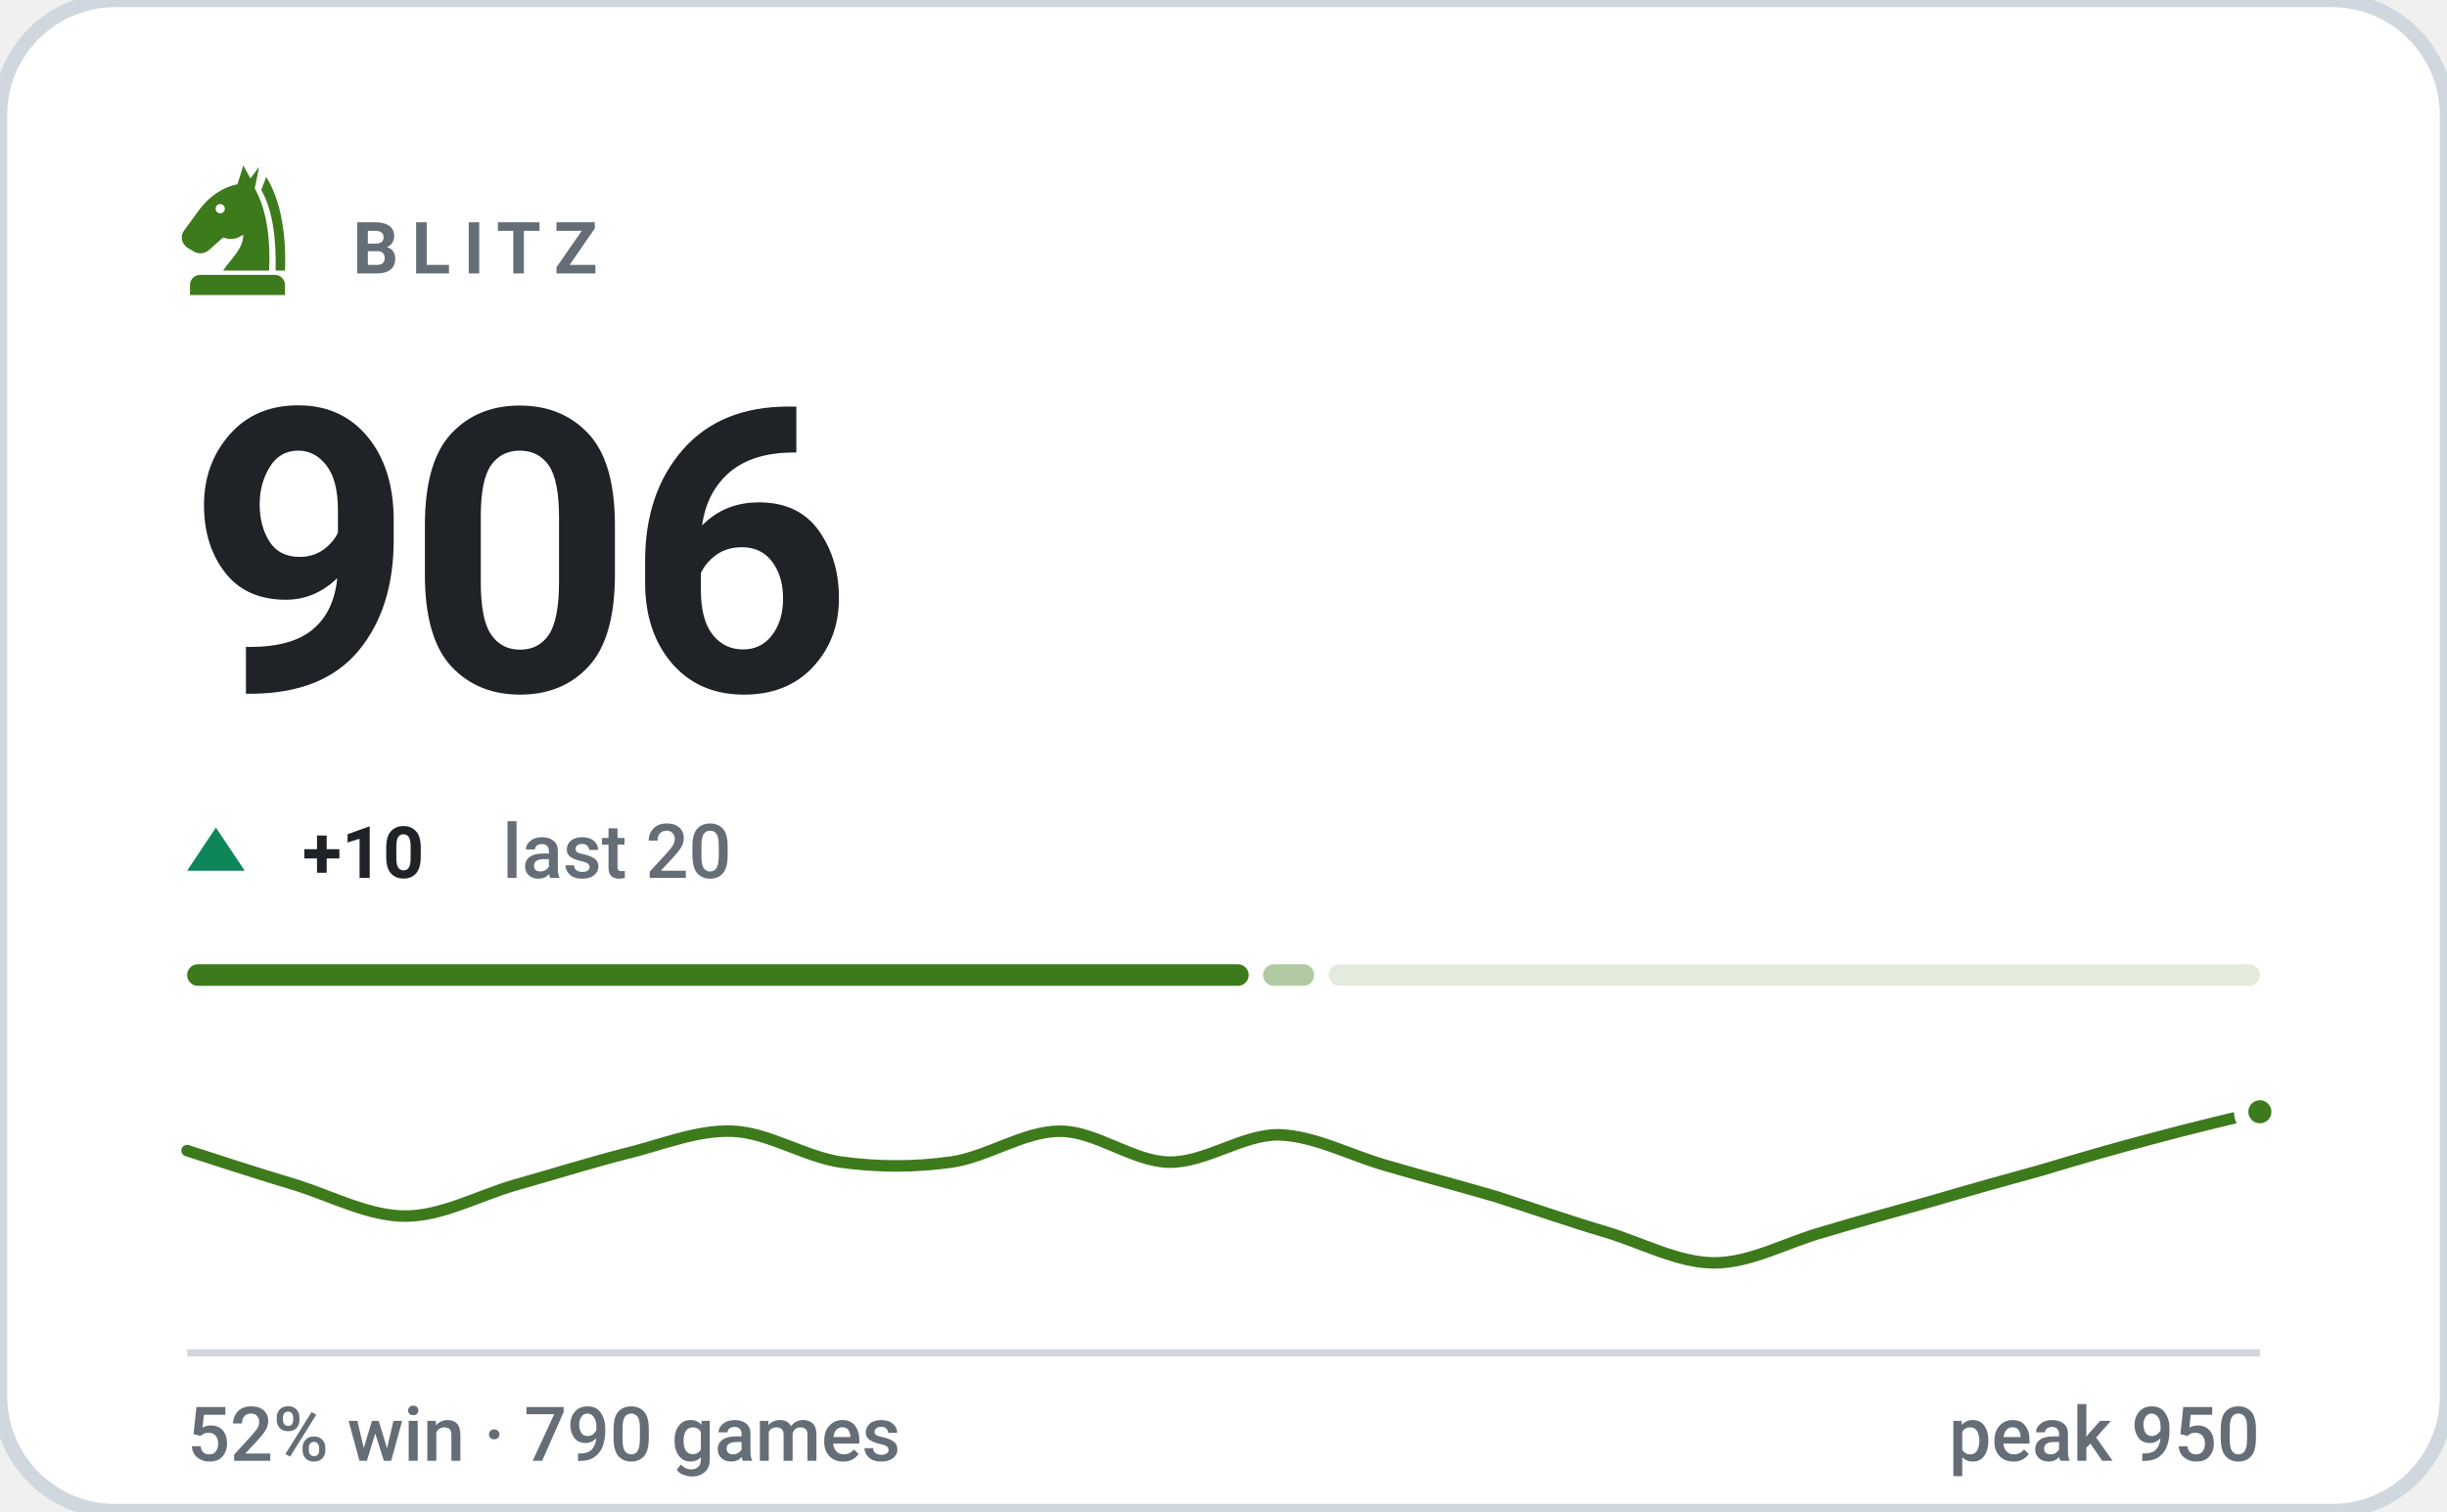
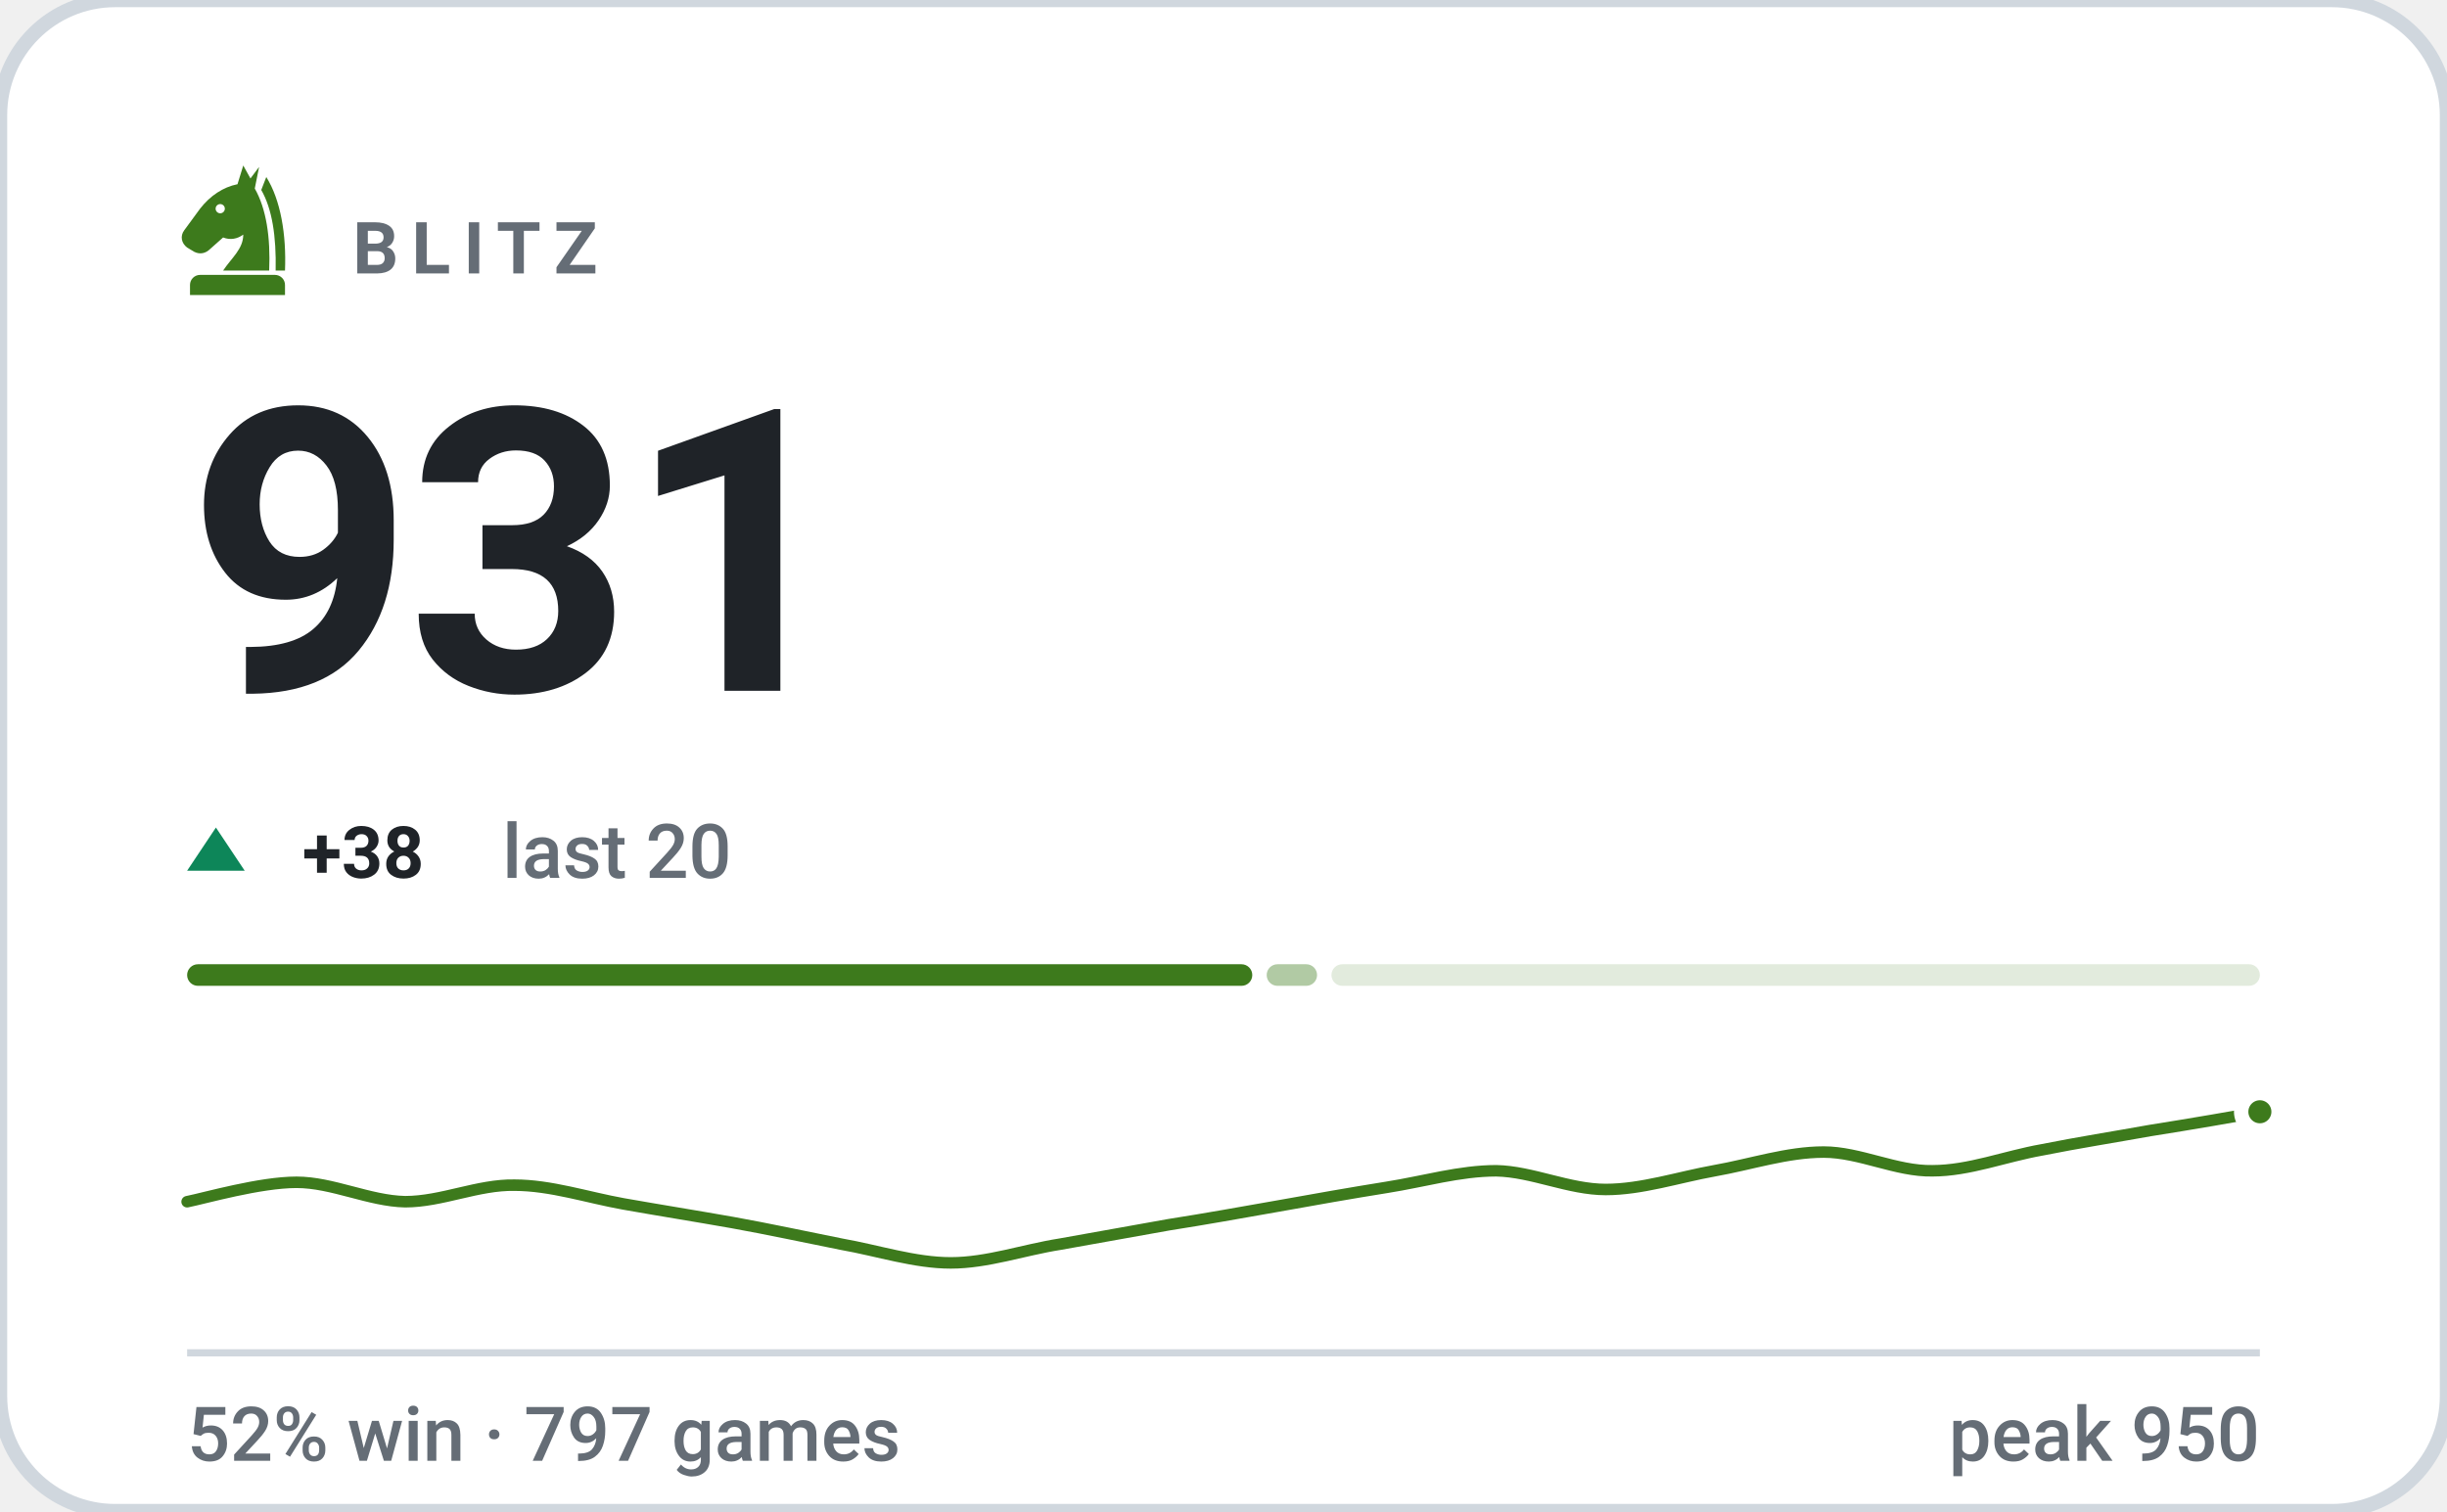
- <svg xmlns="http://www.w3.org/2000/svg" viewBox="0 0 340 210" width="340" height="210" role="img" aria-label="BLITZ rating 906, 52% win rate over 790 games">
+ <svg xmlns="http://www.w3.org/2000/svg" viewBox="0 0 340 210" width="340" height="210" role="img" aria-label="BLITZ rating 931, 52% win rate over 797 games">
  <style>svg{font-family:-apple-system,BlinkMacSystemFont,'Segoe UI',Roboto,'Helvetica Neue',Arial,sans-serif}text{fill:#1f2328;white-space:pre}.bg{fill:#ffffff;stroke:#d0d7de;stroke-width:2}.acc{fill:#3d7a1c}.win{fill:#0d8659}.draw{fill:#7c7f85}.loss{fill:#c0332f}.lbl{font-size:10px;font-weight:600;letter-spacing:.18em;fill:#656d76}.cap{font-size:10.5px;font-weight:500;fill:#656d76}.num{font-family:-apple-system,BlinkMacSystemFont,'Segoe UI',Roboto,'Helvetica Neue',Arial,sans-serif;font-weight:700;letter-spacing:-.02em}.tick{font-size:9px;font-weight:500;fill:#656d76;opacity:.75}.dl{font-size:10px;font-weight:600}.rule{stroke:#d0d7de;stroke-width:1;fill:none}.grid{stroke:#d0d7de;stroke-width:1;fill:none;opacity:.7}.ln{fill:none;stroke:#3d7a1c;stroke-width:2;stroke-linecap:round;stroke-linejoin:round}.ring{stroke:#ffffff;stroke-width:2}.hollow{fill:none;stroke-width:1.5}.sq{fill:#1f2328;opacity:.035}</style>
  <rect class="bg" width="340" height="210" rx="16" />
  <g class="acc" transform="translate(23.0,21.8) scale(0.2)">
    <path fill-rule="evenodd" d="M54 6L50 19C40 21 31 27 24 36L13 51C10 55 11 60 15 63L20 66C24 68 28 67 31 64L40 56C45 58 50 57 54 54C54 64 46 70 40 79H72C73 56 70 36 62 22L65 7L59 15zM41.2 36a3.2 3.2 0 1 0-6.4 0 3.2 3.2 0 1 0 6.4 0z" />
    <path d="M70 14C80 30 84 54 83 79H76.5C77 55 74 36 66.5 23z" />
    <path d="M24 82h52a7 7 0 0 1 7 7v7H17v-7a7 7 0 0 1 7-7z" />
  </g>
  <text class="lbl" x="49" y="38">BLITZ</text>
-   <text class="num" x="26" y="96" style="font-size:55px">906</text>
+   <text class="num" x="26" y="96" style="font-size:55px">931</text>
  <path fill="#0d8659" d="M30 115L34 121H26Z" />
-   <text class="dl" x="42" y="122" fill="#0d8659">+10</text>
+   <text class="dl" x="42" y="122" fill="#0d8659">+38</text>
  <text class="cap" x="69.8" y="122">last 20</text>
-   <rect x="26.0" y="134" width="147.5" height="3" rx="1.5" fill="#3d7a1c" opacity="1" />
-   <rect x="175.5" y="134" width="7.1" height="3" rx="1.5" fill="#3d7a1c" opacity="0.4" />
-   <rect x="184.6" y="134" width="129.4" height="3" rx="1.5" fill="#3d7a1c" opacity="0.15" />
-   <path class="ln" style="stroke-width:1.6" d="M26.0 159.9C28.5 160.7 36.1 163.2 41.2 164.7C46.2 166.3 51.3 169.0 56.3 169.0C61.4 169.0 66.4 166.2 71.5 164.7C76.5 163.3 81.6 161.7 86.6 160.4C91.7 159.2 96.7 157.0 101.8 157.2C106.8 157.4 111.9 160.8 116.9 161.5C122.0 162.2 127.1 162.2 132.1 161.5C137.2 160.8 142.2 157.2 147.3 157.2C152.3 157.2 157.4 161.4 162.4 161.5C167.5 161.6 172.5 157.7 177.6 157.7C182.6 157.8 187.7 160.6 192.7 162.0C197.8 163.5 202.8 164.8 207.9 166.3C212.9 167.9 218.0 169.7 223.1 171.2C228.1 172.7 233.2 175.5 238.2 175.5C243.3 175.5 248.3 172.6 253.4 171.2C258.4 169.7 263.5 168.3 268.5 166.9C273.6 165.4 278.6 164.0 283.7 162.6C288.7 161.1 293.8 159.6 298.8 158.3C303.9 156.9 311.5 155.1 314.0 154.5" />
+   <rect x="26.0" y="134" width="148.0" height="3" rx="1.5" fill="#3d7a1c" opacity="1" />
+   <rect x="176.0" y="134" width="7.0" height="3" rx="1.5" fill="#3d7a1c" opacity="0.4" />
+   <rect x="185.0" y="134" width="129.0" height="3" rx="1.5" fill="#3d7a1c" opacity="0.15" />
+   <path class="ln" style="stroke-width:1.6" d="M26.0 167.0C28.5 166.5 36.1 164.3 41.2 164.3C46.2 164.3 51.3 166.9 56.3 167.0C61.4 167.0 66.4 164.6 71.5 164.7C76.5 164.7 81.6 166.4 86.6 167.3C91.7 168.2 96.7 169.0 101.8 169.9C106.8 170.8 111.9 171.9 116.9 172.9C122.0 173.8 127.1 175.5 132.1 175.5C137.2 175.5 142.2 173.7 147.3 172.9C152.3 172.0 157.4 171.1 162.4 170.2C167.5 169.4 172.5 168.5 177.6 167.6C182.6 166.7 187.7 165.8 192.7 165.0C197.8 164.2 202.8 162.7 207.9 162.7C212.9 162.8 218.0 165.3 223.1 165.3C228.1 165.3 233.2 163.6 238.2 162.7C243.3 161.8 248.3 160.1 253.4 160.1C258.4 160.1 263.5 162.8 268.5 162.7C273.6 162.7 278.6 160.7 283.7 159.8C288.7 158.8 293.8 158.0 298.8 157.1C303.9 156.3 311.5 155.0 314.0 154.5" />
  <circle class="acc ring" cx="314.0" cy="154.5" r="2.6" />
  <line class="rule" x1="26" y1="188" x2="314" y2="188" />
-   <text class="cap" x="26" y="203">52% win · 790 games</text>
+   <text class="cap" x="26" y="203">52% win · 797 games</text>
  <text class="cap" x="314" y="203" text-anchor="end">peak 950</text>
</svg>
